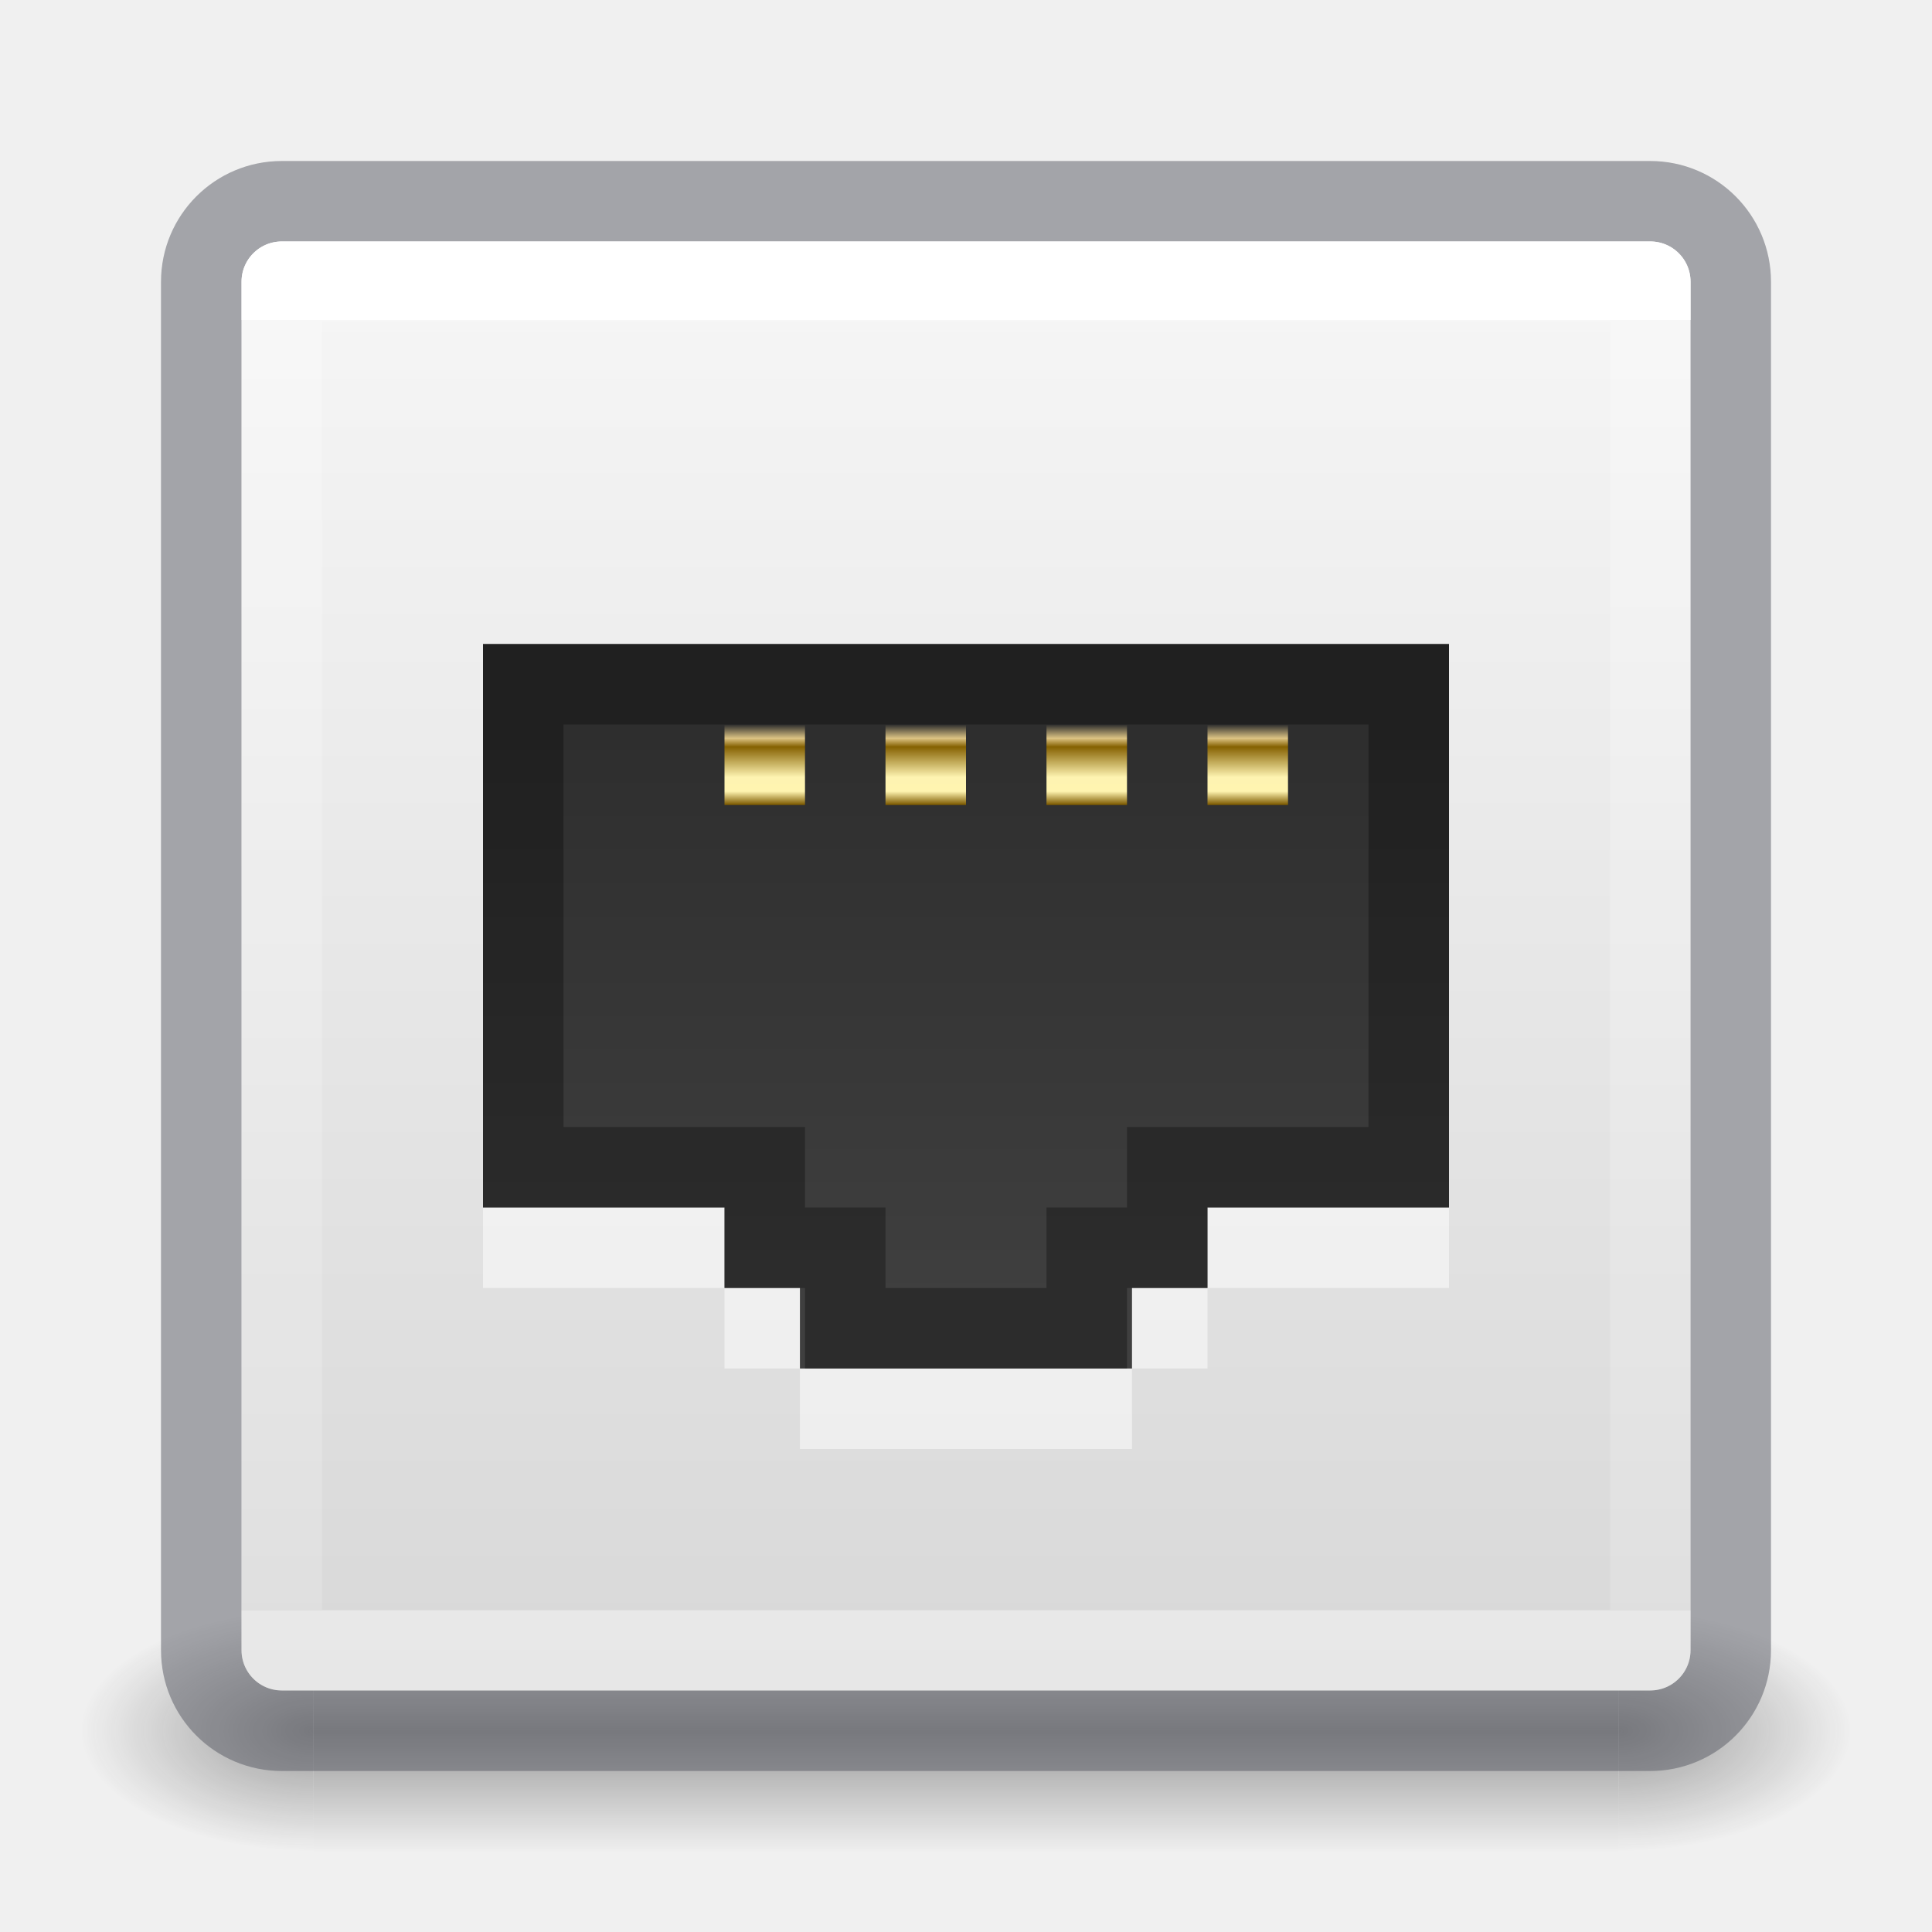
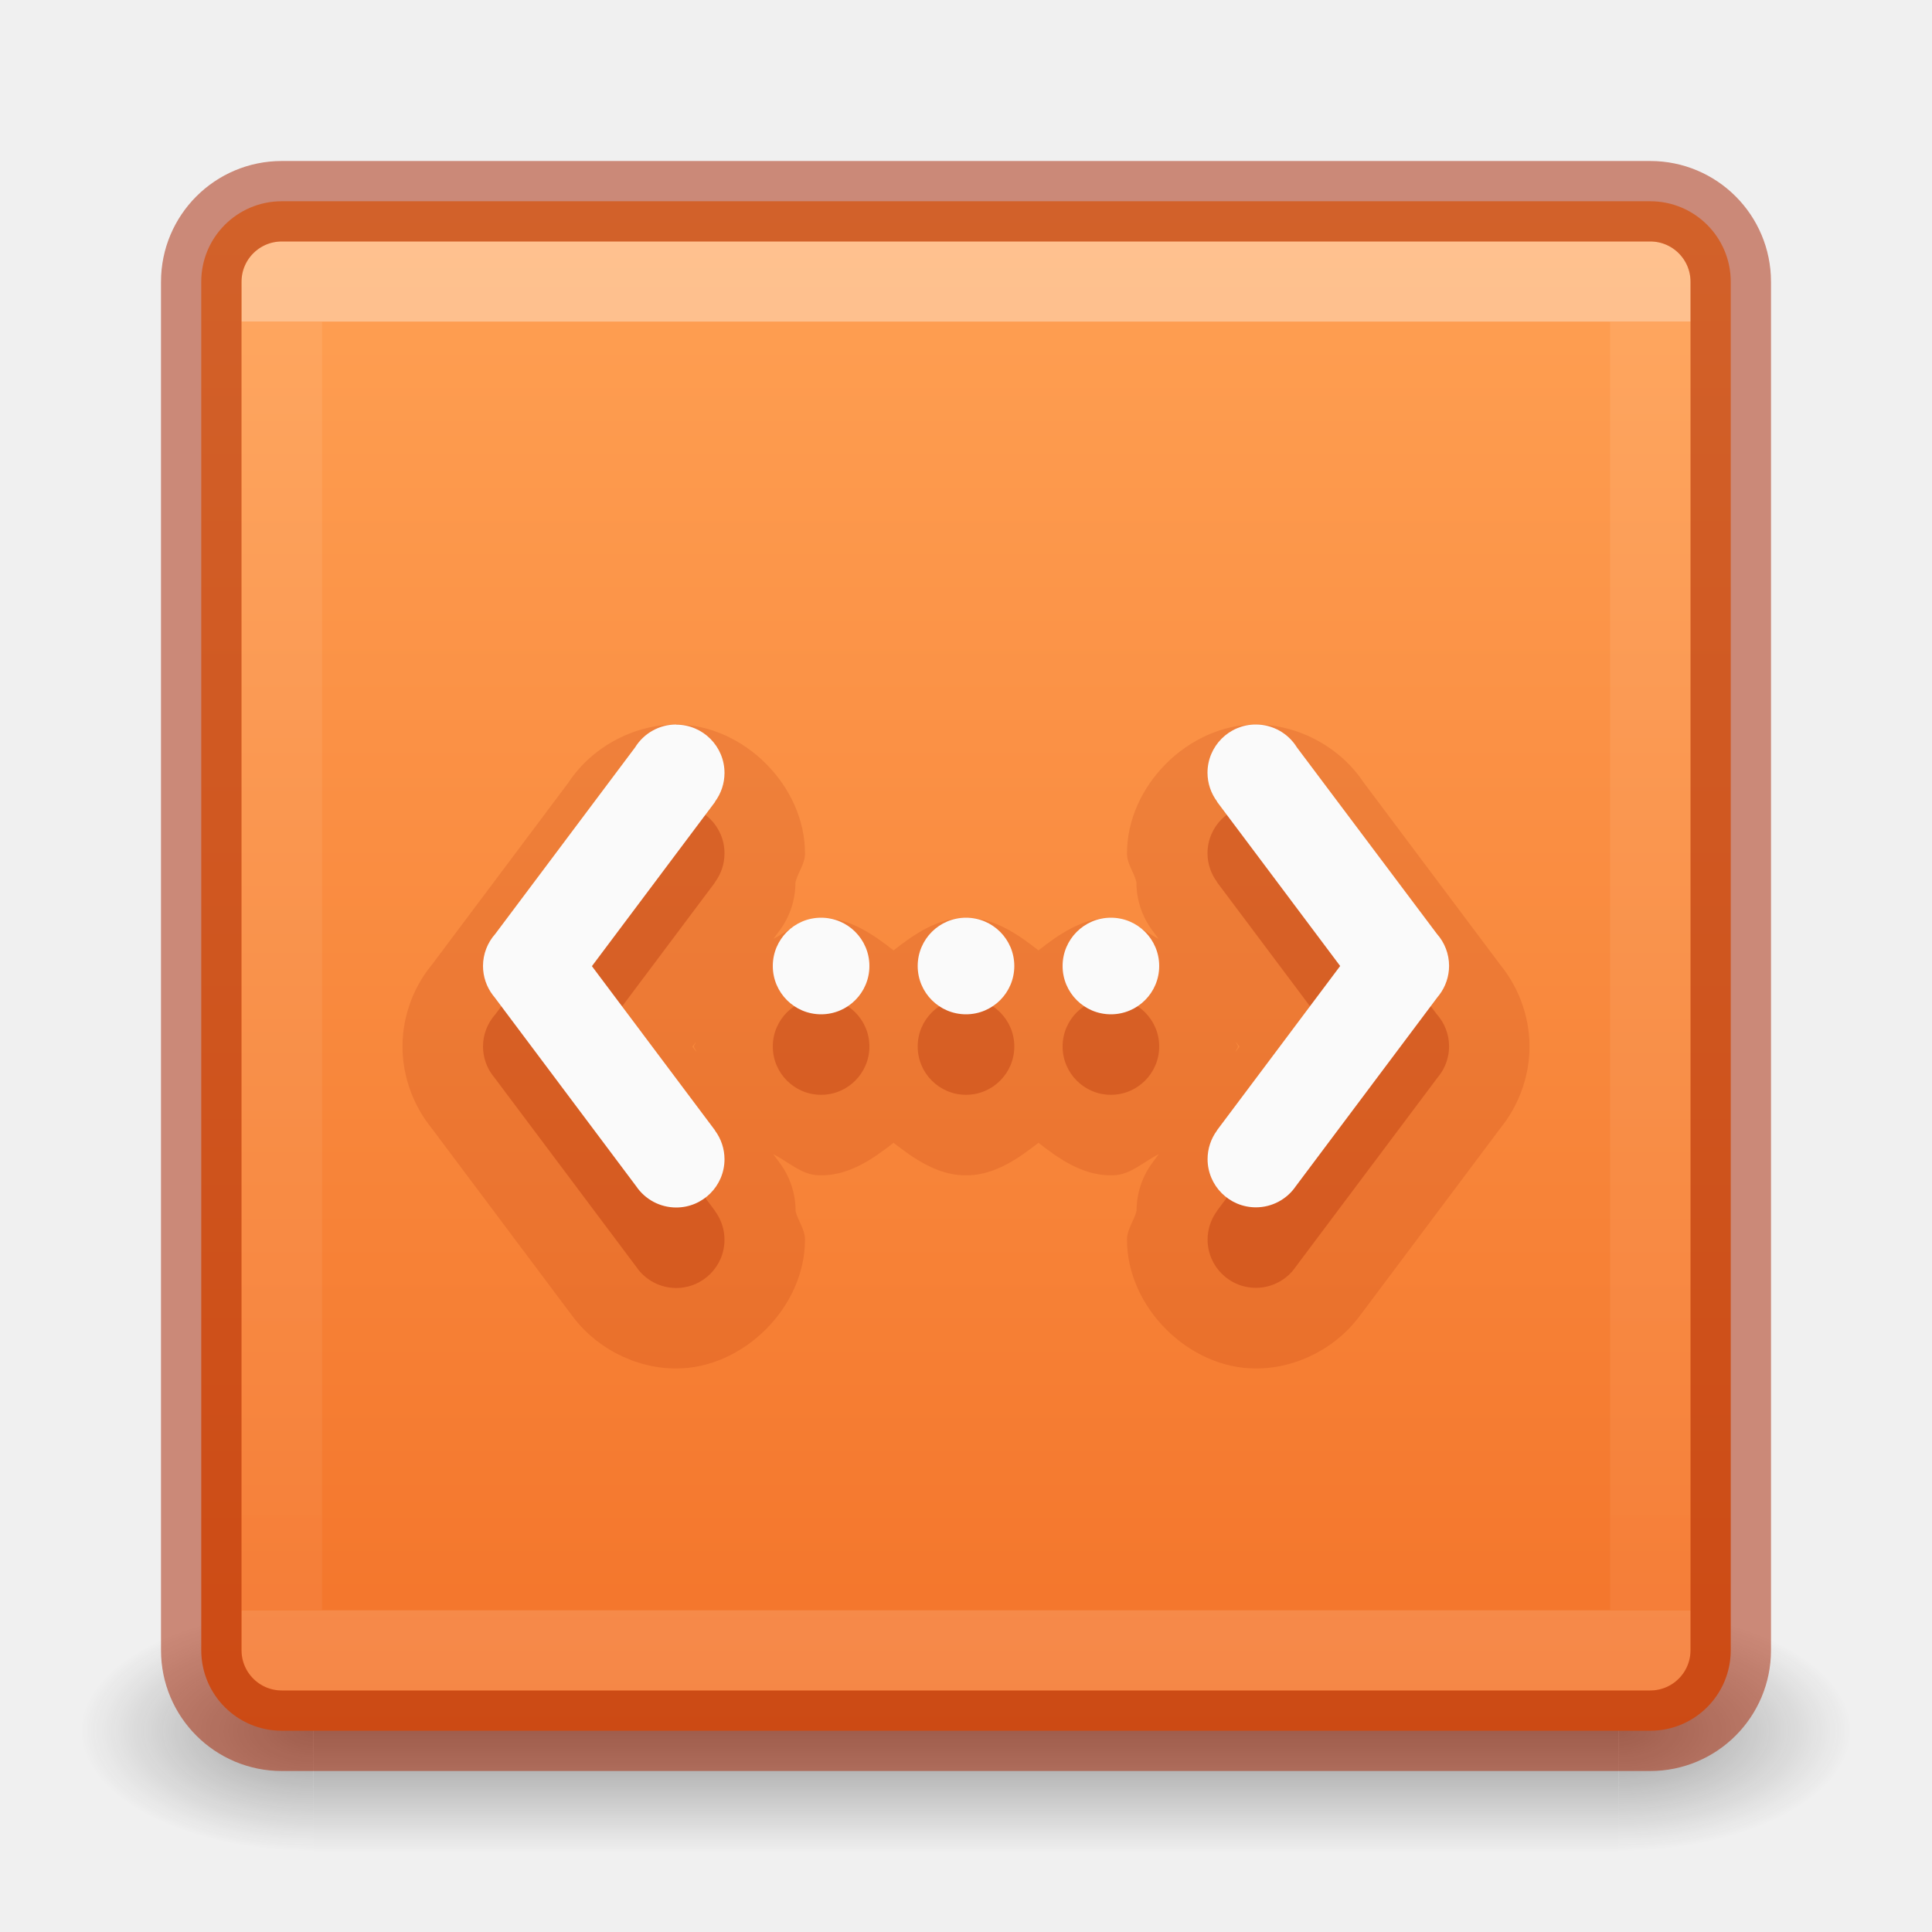
- <svg xmlns="http://www.w3.org/2000/svg" xmlns:xlink="http://www.w3.org/1999/xlink" version="1.1" width="24" height="24" id="svg4157">
-   <defs id="defs4159">
-     <linearGradient x1="24" y1="6.549" x2="24" y2="41.414" id="linearGradient3233" xlink:href="#linearGradient4095" gradientUnits="userSpaceOnUse" gradientTransform="matrix(0.4594595,0,0,0.4594595,0.9742203,0.9717328)" />
-     <linearGradient id="linearGradient4095">
-       <stop id="stop4097" style="stop-color:#ffffff;stop-opacity:1" offset="0" />
-       <stop id="stop4100" style="stop-color:#ffffff;stop-opacity:0.235" offset="0" />
-       <stop id="stop4102" style="stop-color:#ffffff;stop-opacity:0.157" offset="1" />
-       <stop id="stop4104" style="stop-color:#ffffff;stop-opacity:0.392" offset="1" />
+ <svg xmlns="http://www.w3.org/2000/svg" xmlns:xlink="http://www.w3.org/1999/xlink" id="svg7107" height="24" width="24" version="1.1">
+   <defs id="defs7109">
+     <linearGradient id="linearGradient870">
+       <stop id="stop866" offset="0" style="stop-color:#ffa154;stop-opacity:1" />
+       <stop id="stop868" offset="1" style="stop-color:#f37329;stop-opacity:1" />
    </linearGradient>
-     <radialGradient cx="4.993" cy="43.5" r="2.5" fx="4.993" fy="43.5" id="radialGradient3082-6" xlink:href="#linearGradient3688-166-749-9" gradientUnits="userSpaceOnUse" gradientTransform="matrix(2.003784,0,0,1.4,27.98813,-17.4)" />
+     <linearGradient gradientTransform="matrix(0.4594595,0,0,0.4594595,0.9742189,0.9717503)" gradientUnits="userSpaceOnUse" xlink:href="#linearGradient3924-64" id="linearGradient5397" y2="41.414" x2="24" y1="6.591" x1="24" />
+     <linearGradient id="linearGradient3924-64">
+       <stop offset="0" style="stop-color:#ffffff;stop-opacity:1" id="stop3926-3-6" />
+       <stop offset="0" style="stop-color:#ffffff;stop-opacity:0.235" id="stop3928-0" />
+       <stop offset="1" style="stop-color:#ffffff;stop-opacity:0.157" id="stop3930-3-59" />
+       <stop offset="1" style="stop-color:#ffffff;stop-opacity:0.392" id="stop3932-0" />
+     </linearGradient>
+     <radialGradient gradientTransform="matrix(2.003784,0,0,1.4,27.98813,-17.4)" gradientUnits="userSpaceOnUse" xlink:href="#linearGradient3688-166-749-9" id="radialGradient3082-6" fy="43.5" fx="4.993" r="2.5" cy="43.5" cx="4.993" />
    <linearGradient id="linearGradient3688-166-749-9">
-       <stop id="stop2883-2" style="stop-color:#181818;stop-opacity:1" offset="0" />
-       <stop id="stop2885-2" style="stop-color:#181818;stop-opacity:0" offset="1" />
+       <stop offset="0" style="stop-color:#181818;stop-opacity:1" id="stop2883-2" />
+       <stop offset="1" style="stop-color:#181818;stop-opacity:0" id="stop2885-2" />
    </linearGradient>
-     <radialGradient cx="4.993" cy="43.5" r="2.5" fx="4.993" fy="43.5" id="radialGradient3084-4" xlink:href="#linearGradient3688-464-309-7-6" gradientUnits="userSpaceOnUse" gradientTransform="matrix(2.003784,0,0,1.4,-20.01187,-104.4)" />
+     <radialGradient gradientTransform="matrix(2.003784,0,0,1.4,-20.01187,-104.4)" gradientUnits="userSpaceOnUse" xlink:href="#linearGradient3688-464-309-7-6" id="radialGradient3084-4" fy="43.5" fx="4.993" r="2.5" cy="43.5" cx="4.993" />
    <linearGradient id="linearGradient3688-464-309-7-6">
-       <stop id="stop2889-75" style="stop-color:#181818;stop-opacity:1" offset="0" />
-       <stop id="stop2891-4-9" style="stop-color:#181818;stop-opacity:0" offset="1" />
+       <stop offset="0" style="stop-color:#181818;stop-opacity:1" id="stop2889-75" />
+       <stop offset="1" style="stop-color:#181818;stop-opacity:0" id="stop2891-4-9" />
    </linearGradient>
-     <linearGradient x1="25.058" y1="47.028" x2="25.058" y2="39.999" id="linearGradient3086-8" xlink:href="#linearGradient3702-501-757-1" gradientUnits="userSpaceOnUse" />
+     <linearGradient gradientUnits="userSpaceOnUse" xlink:href="#linearGradient3702-501-757-1" id="linearGradient3086-8" y2="39.999" x2="25.058" y1="47.028" x1="25.058" />
    <linearGradient id="linearGradient3702-501-757-1">
-       <stop id="stop2895-2" style="stop-color:#181818;stop-opacity:0" offset="0" />
-       <stop id="stop2897-89" style="stop-color:#181818;stop-opacity:1" offset="0.5" />
-       <stop id="stop2899-36" style="stop-color:#181818;stop-opacity:0" offset="1" />
+       <stop offset="0" style="stop-color:#181818;stop-opacity:0" id="stop2895-2" />
+       <stop offset="0.5" style="stop-color:#181818;stop-opacity:1" id="stop2897-89" />
+       <stop offset="1" style="stop-color:#181818;stop-opacity:0" id="stop2899-36" />
    </linearGradient>
-     <linearGradient id="linearGradient909">
-       <stop offset="0" style="stop-color:#fafafa;stop-opacity:1" id="stop905" />
-       <stop offset="1" style="stop-color:#d4d4d4;stop-opacity:1" id="stop907" />
-     </linearGradient>
-     <linearGradient gradientTransform="matrix(0.6923077,0,0,0.6923077,0.9230762,-23.07692)" gradientUnits="userSpaceOnUse" y2="-0.07" x2="14.33" y1="32.022" x1="14.33" id="linearGradient903" xlink:href="#linearGradient909" />
-     <linearGradient id="linearGradient5455-1-6">
-       <stop style="stop-color:#dcc383;stop-opacity:0;" offset="0" id="stop5457-8-32" />
-       <stop id="stop5469-5-7" offset="0.172" style="stop-color:#dcc383;stop-opacity:1" />
-       <stop id="stop5467-6-88" offset="0.279" style="stop-color:#856101;stop-opacity:1" />
-       <stop id="stop5465-87-60" offset="0.657" style="stop-color:#fef3b1;stop-opacity:1" />
-       <stop id="stop5463-81-3" offset="0.833" style="stop-color:#fff4b0;stop-opacity:1" />
-       <stop style="stop-color:#7d5a00;stop-opacity:1" offset="1" id="stop5459-95-62" />
-     </linearGradient>
-     <linearGradient xlink:href="#linearGradient5455-1-6" id="linearGradient5887" gradientUnits="userSpaceOnUse" gradientTransform="matrix(1,0,0,0.3333333,-28.75078,4.429189)" x1="44.45" y1="13.714" x2="44.45" y2="16.699" />
-     <linearGradient xlink:href="#linearGradient3881-1-3" id="linearGradient5891" gradientUnits="userSpaceOnUse" gradientTransform="matrix(0.6874997,0,0,0.7552448,-4.157816,-5.743252)" x1="24" y1="19.114" x2="24" y2="28.975" />
-     <linearGradient id="linearGradient3881-1-3">
-       <stop id="stop3883-6-7" offset="0" style="stop-color:#2d2d2d;stop-opacity:1" />
-       <stop id="stop3885-2-3" offset="1" style="stop-color:#3f3f3f;stop-opacity:1" />
-     </linearGradient>
-     <linearGradient xlink:href="#linearGradient5455-1-6" id="linearGradient5887-3" gradientUnits="userSpaceOnUse" gradientTransform="matrix(1,0,0,0.3333333,-30.75078,4.429189)" x1="44.45" y1="13.714" x2="44.45" y2="16.699" />
-     <linearGradient xlink:href="#linearGradient5455-1-6" id="linearGradient5887-3-0" gradientUnits="userSpaceOnUse" gradientTransform="matrix(1,0,0,0.3333333,-32.75077,4.429189)" x1="44.45" y1="13.714" x2="44.45" y2="16.699" />
-     <linearGradient xlink:href="#linearGradient5455-1-6" id="linearGradient5887-3-0-1" gradientUnits="userSpaceOnUse" gradientTransform="matrix(1,0,0,0.3333333,-34.75077,4.429189)" x1="44.45" y1="13.714" x2="44.45" y2="16.699" />
+     <linearGradient gradientUnits="userSpaceOnUse" y2="21.532" x2="13.608" y1="2.546" x1="13.608" id="linearGradient872" xlink:href="#linearGradient870" />
  </defs>
-   <g style="display:inline" id="g2036-4" transform="matrix(0.55,0,0,0.3333336,-1.200001,7.33333)">
-     <g style="opacity:0.4" id="g3712-8" transform="matrix(1.052632,0,0,1.285713,-1.263158,-13.42854)">
-       <rect style="fill:url(#radialGradient3082-6);fill-opacity:1;stroke:none" id="rect2801-6" y="40" x="38" height="7" width="5" />
-       <rect style="fill:url(#radialGradient3084-4);fill-opacity:1;stroke:none" id="rect3696-20" transform="scale(-1,-1)" y="-47" x="-10" height="7" width="5" />
-       <rect style="fill:url(#linearGradient3086-8);fill-opacity:1;stroke:none" id="rect3700-5" y="40" x="10" height="7" width="28" />
+   <g transform="matrix(0.55,0,0,0.3333336,-1.200001,7.33333)" id="g2036-4" style="display:inline;opacity:1">
+     <g transform="matrix(1.052632,0,0,1.285713,-1.263158,-13.42854)" id="g3712-8" style="opacity:0.4">
+       <rect width="5" height="7" x="38" y="40" id="rect2801-6" style="fill:url(#radialGradient3082-6);fill-opacity:1;stroke:none" />
+       <rect width="5" height="7" x="-10" y="-47" transform="scale(-1)" id="rect3696-20" style="fill:url(#radialGradient3084-4);fill-opacity:1;stroke:none" />
+       <rect width="28" height="7" x="10" y="40" id="rect3700-5" style="fill:url(#linearGradient3086-8);fill-opacity:1;stroke:none" />
    </g>
  </g>
-   <rect style="color:#000000;display:inline;overflow:visible;visibility:visible;fill:url(#linearGradient903);fill-opacity:1;fill-rule:nonzero;stroke:none;stroke-width:1;marker:none;enable-background:accumulate" id="rect5505" y="-21" x="3" ry="0.5" rx="0.5" height="18" width="18" transform="scale(1,-1)" />
-   <rect style="color:#000000;display:inline;overflow:visible;visibility:visible;opacity:0.5;fill:none;stroke:#555761;stroke-width:1;stroke-linecap:round;stroke-linejoin:round;stroke-miterlimit:4;stroke-dasharray:none;stroke-dashoffset:0;stroke-opacity:1;marker:none;enable-background:accumulate;font-variant-east_asian:normal;vector-effect:none;fill-opacity:1" id="rect5505-21-8-1" y="2.5" x="2.5" ry="1" rx="1" height="19" width="19" />
-   <rect style="opacity:1;fill:none;stroke:url(#linearGradient3233);stroke-width:1;stroke-linecap:round;stroke-linejoin:round;stroke-miterlimit:4;stroke-dasharray:none;stroke-dashoffset:0;stroke-opacity:1" id="rect6741-9" y="3.499" x="3.501" height="17" width="17" />
-   <path id="rect4488-2" d="m 6,9 v 7 h 3 v 1 h 0.937 v 1 H 14.062 V 17 H 15 V 16 H 17.571 18 V 9 Z" style="color:#000000;display:inline;overflow:visible;visibility:visible;fill:#ffffff;fill-opacity:1;fill-rule:nonzero;stroke:none;stroke-width:3;marker:none;enable-background:accumulate;font-variant-east_asian:normal;opacity:0.5;vector-effect:none;stroke-linecap:butt;stroke-linejoin:miter;stroke-miterlimit:4;stroke-dasharray:none;stroke-dashoffset:0;stroke-opacity:1" />
-   <path id="rect4488" d="M 6,8 V 15 h 3 v 1 h 0.937 v 1 H 14.062 V 16 H 15 V 15 H 17.571 18 V 8 Z" style="color:#000000;display:inline;overflow:visible;visibility:visible;fill:url(#linearGradient5891);fill-opacity:1;fill-rule:nonzero;stroke:none;stroke-width:3;marker:none;enable-background:accumulate" />
-   <path id="rect4488-0" d="m 6.5,8.5 v 6 h 3 v 1 h 1 v 1 h 3 v -1 h 1 v -1 h 3 v -6 z" style="color:#000000;display:inline;overflow:visible;visibility:visible;opacity:0.3;fill:none;stroke:#000000;stroke-width:1;stroke-linecap:butt;stroke-linejoin:miter;stroke-miterlimit:4;stroke-dasharray:none;stroke-dashoffset:0;stroke-opacity:1;marker:none;enable-background:accumulate" />
-   <rect y="9" x="15" height="1" width="1" id="rect5264-2" style="color:#000000;display:inline;overflow:visible;visibility:visible;fill:url(#linearGradient5887);fill-opacity:1;fill-rule:nonzero;stroke:none;stroke-width:3;marker:none;enable-background:accumulate" />
-   <rect y="9" x="13" height="1" width="1" id="rect5264-2-7" style="color:#000000;display:inline;overflow:visible;visibility:visible;fill:url(#linearGradient5887-3);fill-opacity:1;fill-rule:nonzero;stroke:none;stroke-width:3;marker:none;enable-background:accumulate" />
-   <rect y="9" x="11" height="1" width="1" id="rect5264-2-7-6" style="color:#000000;display:inline;overflow:visible;visibility:visible;fill:url(#linearGradient5887-3-0);fill-opacity:1;fill-rule:nonzero;stroke:none;stroke-width:3;marker:none;enable-background:accumulate" />
-   <rect y="9" x="9" height="1" width="1" id="rect5264-2-7-6-3" style="color:#000000;display:inline;overflow:visible;visibility:visible;fill:url(#linearGradient5887-3-0-1);fill-opacity:1;fill-rule:nonzero;stroke:none;stroke-width:3;marker:none;enable-background:accumulate" />
+   <rect width="19" height="19" rx="1" ry="1" x="2.5" y="2.5" id="rect5505-21-8" style="color:#000000;display:inline;overflow:visible;visibility:visible;opacity:1;fill:url(#linearGradient872);fill-opacity:1;fill-rule:nonzero;stroke:none;stroke-width:1;marker:none;enable-background:accumulate" />
+   <rect width="17" height="17" x="3.501" y="3.499" id="rect6741-9" style="opacity:0.35;fill:none;stroke:url(#linearGradient5397);stroke-width:1;stroke-linecap:round;stroke-linejoin:round;stroke-miterlimit:4;stroke-dasharray:none;stroke-dashoffset:0;stroke-opacity:1" />
+   <rect width="19" height="19" rx="1" ry="1" x="2.5" y="2.5" id="rect5505-21-8-1" style="color:#000000;display:inline;overflow:visible;visibility:visible;opacity:0.5;fill:none;stroke:#a62100;stroke-width:1;stroke-linecap:round;stroke-linejoin:round;stroke-miterlimit:4;stroke-dasharray:none;stroke-dashoffset:0;stroke-opacity:1;marker:none;enable-background:accumulate" />
+   <path d="M 8.4,9 C 7.857,9 7.322,9.297 7.037,9.76 L 7.088,9.686 5.352,12.002 5.406,11.936 C 5.149,12.223 5.002,12.606 5,12.992 a 1,1 0 0 0 0,0.004 c -7.007e-4,0.349 0.117,0.697 0.328,0.975 a 1,1 0 0 0 0.006,0.008 c 0.005,0.007 0.01,0.013 0.016,0.02 l 1.752,2.338 -0.027,-0.039 C 7.366,16.727 7.877,16.999 8.396,17 9.235,17.002 9.999,16.239 10,15.4 a 1,1 0 0 0 0,-0.002 C 10,15.272 9.913,15.168 9.883,15.045 A 1,1 0 0 0 9.684,14.443 l -0.078,-0.105 c 0.188,0.093 0.347,0.254 0.559,0.262 a 1,1 0 0 0 0.07,0 c 0.328,-0.012 0.608,-0.202 0.865,-0.404 0.257,0.202 0.537,0.392 0.865,0.404 a 1,1 0 0 0 0.07,0 c 0.328,-0.012 0.608,-0.202 0.865,-0.404 0.257,0.202 0.537,0.392 0.865,0.404 a 1,1 0 0 0 0.07,0 c 0.212,-0.008 0.37,-0.169 0.559,-0.262 l -0.078,0.105 a 1,1 0 0 0 -0.197,0.598 C 14.088,15.165 14,15.271 14,15.398 a 1,1 0 0 0 0,0.002 c 5.42e-4,0.839 0.765,1.602 1.604,1.6 0.52,-6.75e-4 1.031,-0.273 1.322,-0.703 l -0.027,0.039 1.752,-2.338 0.01,-0.014 c 0.002,-0.002 0.004,-0.004 0.006,-0.006 a 1,1 0 0 0 0.006,-0.008 C 18.883,13.693 19.001,13.345 19,12.996 a 1,1 0 0 0 0,-0.004 c -0.002,-0.386 -0.149,-0.769 -0.406,-1.057 l 0.055,0.066 -1.736,-2.316 0.051,0.074 C 16.678,9.297 16.143,9 15.6,9 h -0.002 C 14.76,9.002 13.998,9.765 14,10.604 c 3.01e-4,0.126 0.087,0.231 0.117,0.354 a 1,1 0 0 0 0.199,0.602 l 0.076,0.102 c -0.188,-0.092 -0.346,-0.252 -0.557,-0.26 a 1,1 0 0 0 -0.07,0 c -0.328,0.012 -0.608,0.202 -0.865,0.404 -0.257,-0.202 -0.537,-0.392 -0.865,-0.404 a 1,1 0 0 0 -0.07,0 c -0.328,0.012 -0.608,0.202 -0.865,0.404 -0.257,-0.202 -0.537,-0.392 -0.865,-0.404 a 1,1 0 0 0 -0.07,0 c -0.211,0.008 -0.369,0.167 -0.557,0.26 l 0.076,-0.102 A 1,1 0 0 0 9.881,10.961 C 9.912,10.837 10,10.731 10,10.604 10.002,9.765 9.24,9.002 8.402,9 Z m 0.244,3.945 c -8.951e-4,0.02 -0.023,0.034 -0.023,0.055 0,0.024 0.026,0.041 0.027,0.064 l -0.047,-0.062 z m 6.711,0 0.043,0.057 -0.047,0.062 c 0.001,-0.024 0.027,-0.04 0.027,-0.064 0,-0.02 -0.023,-0.034 -0.023,-0.055 z" id="path4-1-2-7-3" style="opacity:0.15;vector-effect:none;fill:#a62100;fill-opacity:1;stroke:none;stroke-width:1;stroke-linecap:butt;stroke-linejoin:miter;stroke-miterlimit:4;stroke-dasharray:none;stroke-dashoffset:0;stroke-opacity:1;marker:none;font-variant-east_asian:normal" />
+   <path id="path4-1-2-7" d="m 8.401,10 a 0.6,0.6 0 0 0 -0.512,0.285 l -1.737,2.317 a 0.6,0.6 0 0 0 -0.152,0.397 0.6,0.6 0 0 0 0.123,0.364 0.6,0.6 0 0 0 0.018,0.022 l 1.762,2.351 A 0.6,0.6 0 0 0 8.399,16 0.6,0.6 0 0 0 9,15.401 0.6,0.6 0 0 0 8.882,15.044 l 0.001,-0.001 -1.53,-2.041 1.53,-2.041 -0.002,-0.001 A 0.6,0.6 0 0 0 9,10.601 0.6,0.6 0 0 0 8.401,10 Z m 7.198,0 a 0.6,0.6 0 0 0 -0.599,0.601 0.6,0.6 0 0 0 0.12,0.357 l -0.002,0.001 1.53,2.041 -1.53,2.041 0.001,0.001 a 0.6,0.6 0 0 0 -0.118,0.357 0.6,0.6 0 0 0 0.601,0.599 0.6,0.6 0 0 0 0.496,-0.264 l 1.762,-2.351 a 0.6,0.6 0 0 0 0.018,-0.022 0.6,0.6 0 0 0 0.123,-0.364 0.6,0.6 0 0 0 -0.152,-0.397 l -1.737,-2.317 A 0.6,0.6 0 0 0 15.599,10 Z m -5.399,2.4 a 0.6,0.6 0 0 0 0,1.2 0.6,0.6 0 0 0 0,-1.2 z m 1.8,0 a 0.6,0.6 0 0 0 0,1.2 0.6,0.6 0 0 0 0,-1.2 z m 1.8,0 a 0.6,0.6 0 0 0 0,1.2 0.6,0.6 0 0 0 0,-1.2 z" style="opacity:0.3;vector-effect:none;fill:#a62100;fill-opacity:1;stroke-width:1;stroke-linecap:butt;stroke-linejoin:miter;stroke-miterlimit:4;stroke-dasharray:none;stroke-dashoffset:0;stroke-opacity:1;font-variant-east_asian:normal;stroke:none;marker:none" />
+   <path id="path4-1-2" d="m 8.401,9 a 0.6,0.6 0 0 0 -0.512,0.285 l -1.737,2.317 a 0.6,0.6 0 0 0 -0.152,0.397 0.6,0.6 0 0 0 0.123,0.364 0.6,0.6 0 0 0 0.018,0.022 l 1.762,2.351 a 0.6,0.6 0 0 0 0.496,0.264 0.6,0.6 0 0 0 0.601,-0.599 0.6,0.6 0 0 0 -0.118,-0.357 l 0.001,-0.001 -1.53,-2.041 1.53,-2.041 -0.002,-0.001 a 0.6,0.6 0 0 0 0.119,-0.357 0.6,0.6 0 0 0 -0.599,-0.601 z m 7.198,0 a 0.6,0.6 0 0 0 -0.599,0.601 0.6,0.6 0 0 0 0.12,0.357 l -0.002,0.001 1.53,2.041 -1.53,2.041 0.001,0.001 a 0.6,0.6 0 0 0 -0.118,0.357 0.6,0.6 0 0 0 0.601,0.599 0.6,0.6 0 0 0 0.496,-0.264 l 1.762,-2.351 a 0.6,0.6 0 0 0 0.018,-0.022 0.6,0.6 0 0 0 0.123,-0.364 0.6,0.6 0 0 0 -0.152,-0.397 L 16.111,9.285 A 0.6,0.6 0 0 0 15.599,9 Z m -5.399,2.4 a 0.6,0.6 0 0 0 0,1.2 0.6,0.6 0 0 0 0,-1.2 z m 1.8,0 a 0.6,0.6 0 0 0 0,1.2 0.6,0.6 0 0 0 0,-1.2 z m 1.8,0 a 0.6,0.6 0 0 0 0,1.2 0.6,0.6 0 0 0 0,-1.2 z" style="opacity:1;vector-effect:none;fill:#fafafa;fill-opacity:1;stroke-width:1;stroke-linecap:butt;stroke-linejoin:miter;stroke-miterlimit:4;stroke-dasharray:none;stroke-dashoffset:0;stroke-opacity:1" />
</svg>
